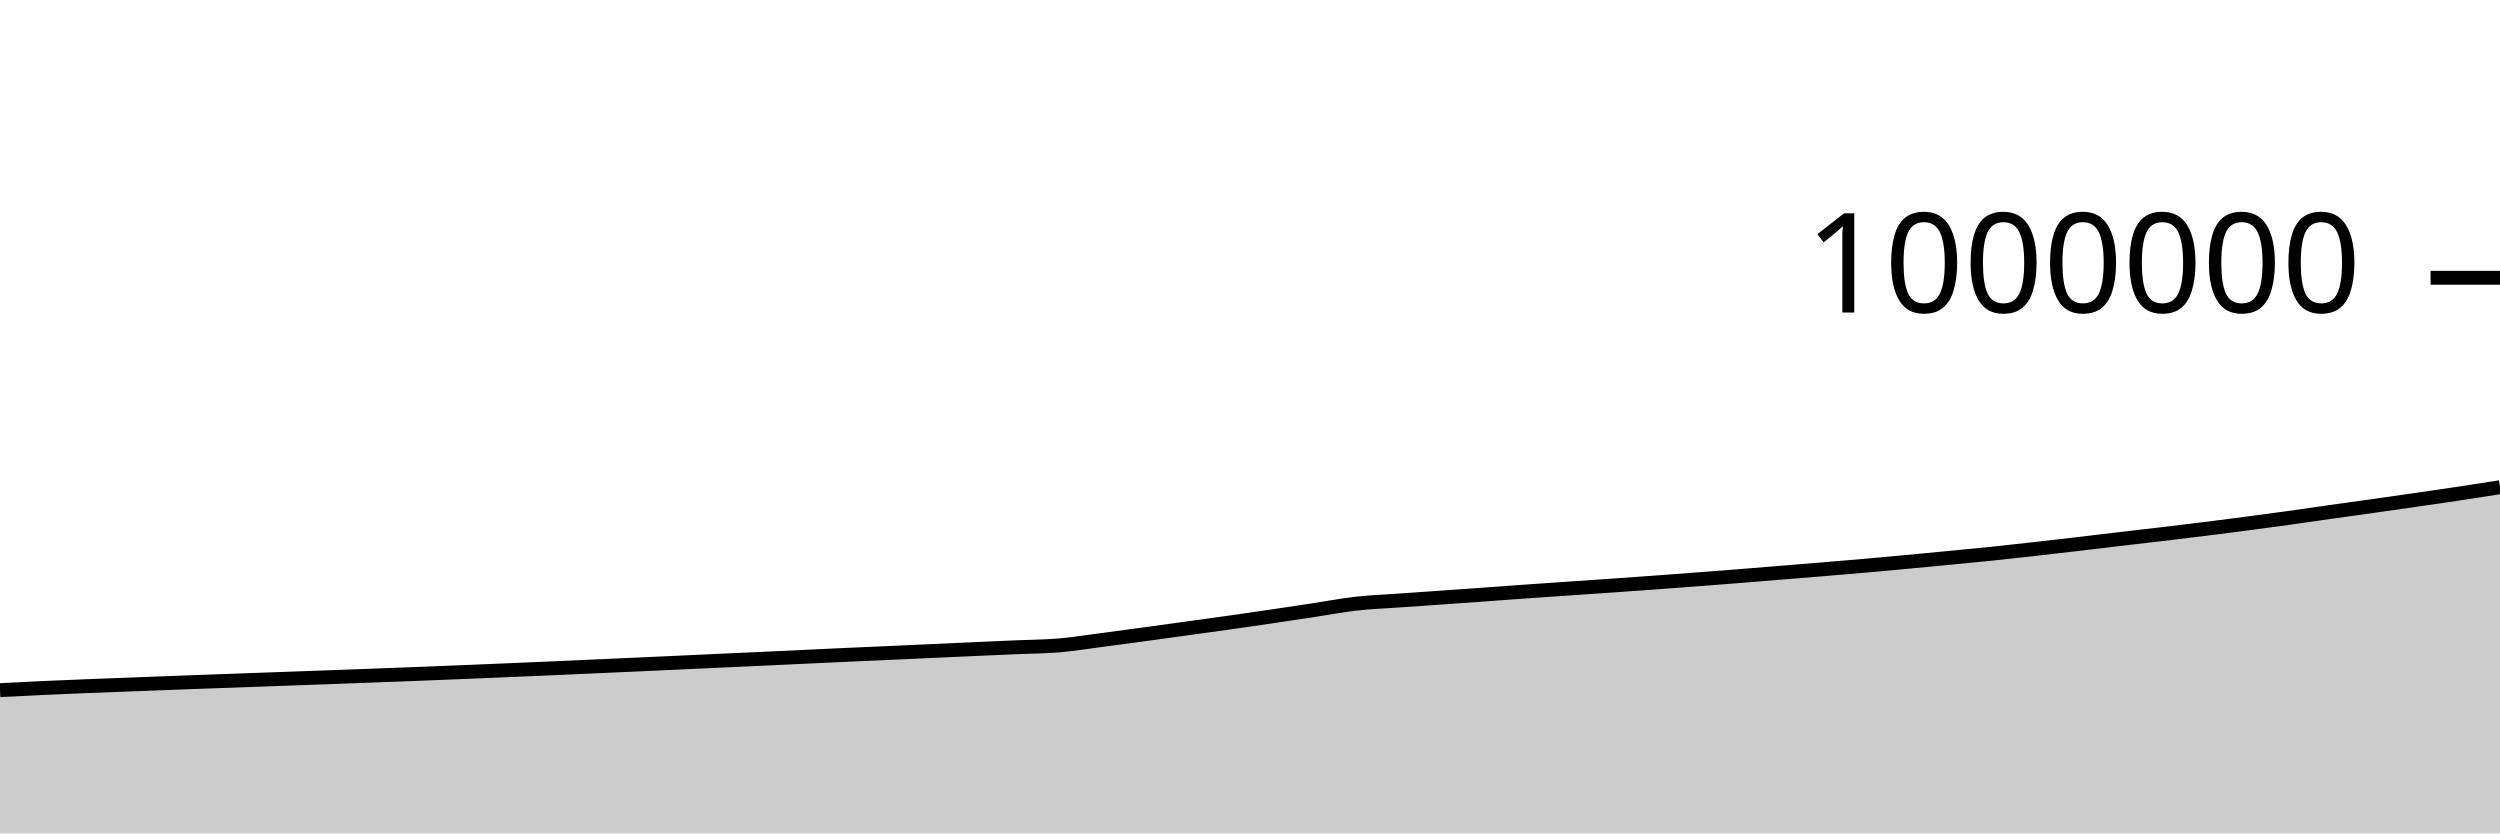
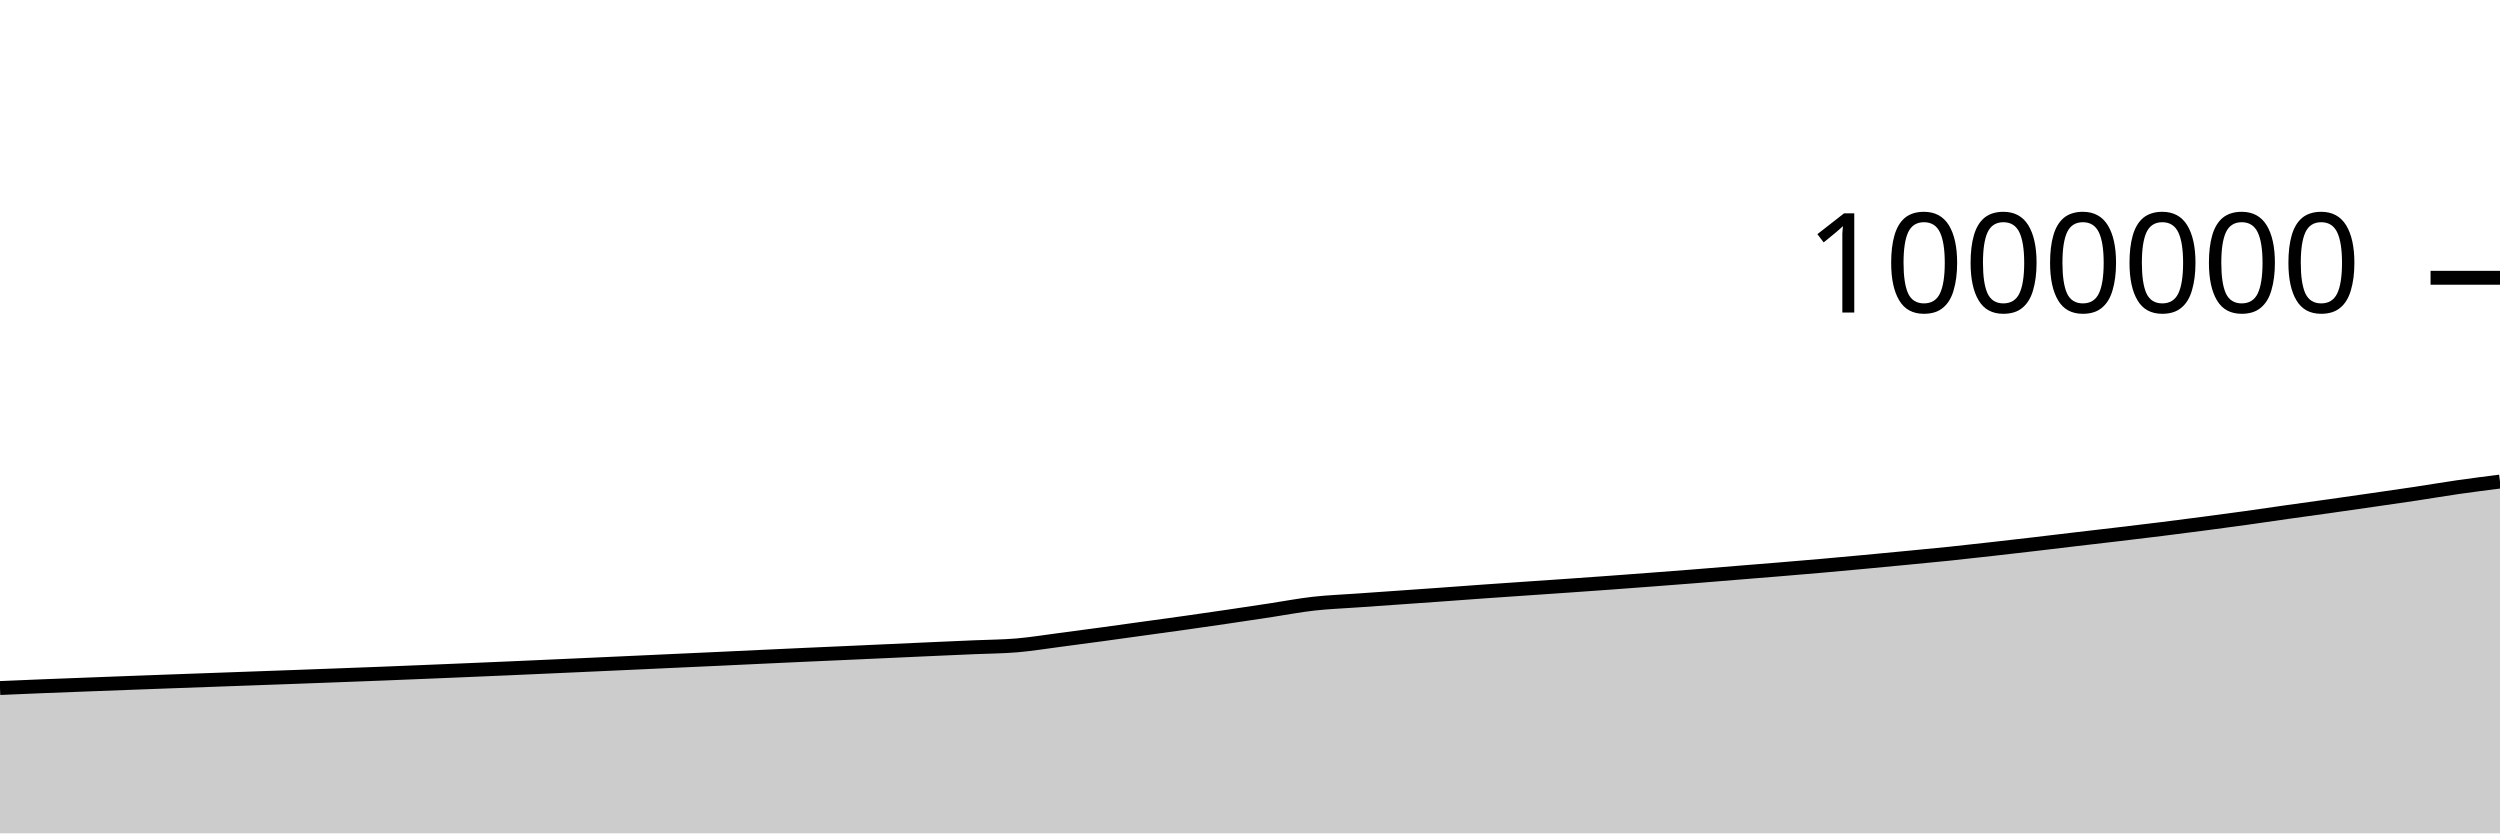
<svg xmlns="http://www.w3.org/2000/svg" viewBox="0 0 180 60">
  <g transform="translate(0,20)">
-     <path class="area" fill="rgba(0, 0, 0, 0.2)" d="M0,29.691C1.017,29.638,2.034,29.585,3.051,29.538C4.068,29.491,5.085,29.45,6.102,29.409C7.119,29.368,8.136,29.331,9.153,29.292C10.169,29.253,11.186,29.214,12.203,29.176C13.22,29.138,14.237,29.1,15.254,29.063C16.271,29.026,17.288,28.99,18.305,28.953C19.322,28.916,20.339,28.879,21.356,28.843C22.373,28.806,23.39,28.77,24.407,28.733C25.424,28.696,26.441,28.657,27.458,28.619C28.475,28.581,29.492,28.544,30.508,28.504C31.525,28.464,32.542,28.422,33.559,28.38C34.576,28.338,35.593,28.295,36.61,28.253C37.627,28.21,38.644,28.167,39.661,28.123C40.678,28.079,41.695,28.033,42.712,27.987C43.729,27.942,44.746,27.896,45.763,27.85C46.78,27.804,47.797,27.758,48.814,27.711C49.831,27.665,50.847,27.617,51.864,27.57C52.881,27.524,53.898,27.478,54.915,27.431C55.932,27.384,56.949,27.335,57.966,27.287C58.983,27.24,60,27.192,61.017,27.146C62.034,27.1,63.051,27.056,64.068,27.011C65.085,26.965,66.102,26.918,67.119,26.872C68.136,26.826,69.153,26.78,70.169,26.734C71.186,26.689,72.203,26.645,73.22,26.6C74.237,26.556,75.254,26.553,76.271,26.467C77.288,26.38,78.305,26.212,79.322,26.08C80.339,25.947,81.356,25.811,82.373,25.673C83.39,25.535,84.407,25.392,85.424,25.251C86.441,25.11,87.458,24.972,88.475,24.829C89.492,24.685,90.508,24.538,91.525,24.388C92.542,24.239,93.559,24.084,94.576,23.93C95.593,23.776,96.61,23.579,97.627,23.465C98.644,23.35,99.661,23.314,100.678,23.241C101.695,23.169,102.712,23.099,103.729,23.028C104.746,22.957,105.763,22.886,106.78,22.813C107.797,22.74,108.814,22.662,109.831,22.59C110.847,22.518,111.864,22.45,112.881,22.38C113.898,22.31,114.915,22.242,115.932,22.171C116.949,22.1,117.966,22.028,118.983,21.954C120,21.88,121.017,21.803,122.034,21.726C123.051,21.649,124.068,21.572,125.085,21.491C126.102,21.41,127.119,21.324,128.136,21.241C129.153,21.159,130.169,21.078,131.186,20.994C132.203,20.909,133.22,20.824,134.237,20.735C135.254,20.645,136.271,20.552,137.288,20.457C138.305,20.363,139.322,20.265,140.339,20.167C141.356,20.069,142.373,19.974,143.39,19.869C144.407,19.763,145.424,19.648,146.441,19.534C147.458,19.42,148.475,19.302,149.492,19.184C150.508,19.065,151.525,18.941,152.542,18.821C153.559,18.701,154.576,18.586,155.593,18.465C156.61,18.345,157.627,18.224,158.644,18.097C159.661,17.971,160.678,17.839,161.695,17.706C162.712,17.572,163.729,17.437,164.746,17.296C165.763,17.155,166.78,17.002,167.797,16.858C168.814,16.714,169.831,16.576,170.847,16.433C171.864,16.289,172.881,16.143,173.898,15.996C174.915,15.849,175.932,15.705,176.949,15.552C177.966,15.399,178.983,15.238,180,15.077L180,40C178.983,40,177.966,40,176.949,40C175.932,40,174.915,40,173.898,40C172.881,40,171.864,40,170.847,40C169.831,40,168.814,40,167.797,40C166.78,40,165.763,40,164.746,40C163.729,40,162.712,40,161.695,40C160.678,40,159.661,40,158.644,40C157.627,40,156.61,40,155.593,40C154.576,40,153.559,40,152.542,40C151.525,40,150.508,40,149.492,40C148.475,40,147.458,40,146.441,40C145.424,40,144.407,40,143.39,40C142.373,40,141.356,40,140.339,40C139.322,40,138.305,40,137.288,40C136.271,40,135.254,40,134.237,40C133.22,40,132.203,40,131.186,40C130.169,40,129.153,40,128.136,40C127.119,40,126.102,40,125.085,40C124.068,40,123.051,40,122.034,40C121.017,40,120,40,118.983,40C117.966,40,116.949,40,115.932,40C114.915,40,113.898,40,112.881,40C111.864,40,110.847,40,109.831,40C108.814,40,107.797,40,106.78,40C105.763,40,104.746,40,103.729,40C102.712,40,101.695,40,100.678,40C99.661,40,98.644,40,97.627,40C96.61,40,95.593,40,94.576,40C93.559,40,92.542,40,91.525,40C90.508,40,89.492,40,88.475,40C87.458,40,86.441,40,85.424,40C84.407,40,83.39,40,82.373,40C81.356,40,80.339,40,79.322,40C78.305,40,77.288,40,76.271,40C75.254,40,74.237,40,73.22,40C72.203,40,71.186,40,70.169,40C69.153,40,68.136,40,67.119,40C66.102,40,65.085,40,64.068,40C63.051,40,62.034,40,61.017,40C60,40,58.983,40,57.966,40C56.949,40,55.932,40,54.915,40C53.898,40,52.881,40,51.864,40C50.847,40,49.831,40,48.814,40C47.797,40,46.78,40,45.763,40C44.746,40,43.729,40,42.712,40C41.695,40,40.678,40,39.661,40C38.644,40,37.627,40,36.61,40C35.593,40,34.576,40,33.559,40C32.542,40,31.525,40,30.508,40C29.492,40,28.475,40,27.458,40C26.441,40,25.424,40,24.407,40C23.39,40,22.373,40,21.356,40C20.339,40,19.322,40,18.305,40C17.288,40,16.271,40,15.254,40C14.237,40,13.22,40,12.203,40C11.186,40,10.169,40,9.153,40C8.136,40,7.119,40,6.102,40C5.085,40,4.068,40,3.051,40C2.034,40,1.017,40,0,40Z" />
-     <path class="line" stroke="black" fill="none" d="M0,29.691C1.017,29.638,2.034,29.585,3.051,29.538C4.068,29.491,5.085,29.45,6.102,29.409C7.119,29.368,8.136,29.331,9.153,29.292C10.169,29.253,11.186,29.214,12.203,29.176C13.22,29.138,14.237,29.1,15.254,29.063C16.271,29.026,17.288,28.99,18.305,28.953C19.322,28.916,20.339,28.879,21.356,28.843C22.373,28.806,23.39,28.77,24.407,28.733C25.424,28.696,26.441,28.657,27.458,28.619C28.475,28.581,29.492,28.544,30.508,28.504C31.525,28.464,32.542,28.422,33.559,28.38C34.576,28.338,35.593,28.295,36.61,28.253C37.627,28.21,38.644,28.167,39.661,28.123C40.678,28.079,41.695,28.033,42.712,27.987C43.729,27.942,44.746,27.896,45.763,27.85C46.78,27.804,47.797,27.758,48.814,27.711C49.831,27.665,50.847,27.617,51.864,27.57C52.881,27.524,53.898,27.478,54.915,27.431C55.932,27.384,56.949,27.335,57.966,27.287C58.983,27.24,60,27.192,61.017,27.146C62.034,27.1,63.051,27.056,64.068,27.011C65.085,26.965,66.102,26.918,67.119,26.872C68.136,26.826,69.153,26.78,70.169,26.734C71.186,26.689,72.203,26.645,73.22,26.6C74.237,26.556,75.254,26.553,76.271,26.467C77.288,26.38,78.305,26.212,79.322,26.08C80.339,25.947,81.356,25.811,82.373,25.673C83.39,25.535,84.407,25.392,85.424,25.251C86.441,25.11,87.458,24.972,88.475,24.829C89.492,24.685,90.508,24.538,91.525,24.388C92.542,24.239,93.559,24.084,94.576,23.93C95.593,23.776,96.61,23.579,97.627,23.465C98.644,23.35,99.661,23.314,100.678,23.241C101.695,23.169,102.712,23.099,103.729,23.028C104.746,22.957,105.763,22.886,106.78,22.813C107.797,22.74,108.814,22.662,109.831,22.59C110.847,22.518,111.864,22.45,112.881,22.38C113.898,22.31,114.915,22.242,115.932,22.171C116.949,22.1,117.966,22.028,118.983,21.954C120,21.88,121.017,21.803,122.034,21.726C123.051,21.649,124.068,21.572,125.085,21.491C126.102,21.41,127.119,21.324,128.136,21.241C129.153,21.159,130.169,21.078,131.186,20.994C132.203,20.909,133.22,20.824,134.237,20.735C135.254,20.645,136.271,20.552,137.288,20.457C138.305,20.363,139.322,20.265,140.339,20.167C141.356,20.069,142.373,19.974,143.39,19.869C144.407,19.763,145.424,19.648,146.441,19.534C147.458,19.42,148.475,19.302,149.492,19.184C150.508,19.065,151.525,18.941,152.542,18.821C153.559,18.701,154.576,18.586,155.593,18.465C156.61,18.345,157.627,18.224,158.644,18.097C159.661,17.971,160.678,17.839,161.695,17.706C162.712,17.572,163.729,17.437,164.746,17.296C165.763,17.155,166.78,17.002,167.797,16.858C168.814,16.714,169.831,16.576,170.847,16.433C171.864,16.289,172.881,16.143,173.898,15.996C174.915,15.849,175.932,15.705,176.949,15.552C177.966,15.399,178.983,15.238,180,15.077" />
+     <path class="area" fill="rgba(0, 0, 0, 0.2)" d="M0,29.538C1.017,29.494,2.034,29.45,3.051,29.409C4.068,29.368,5.085,29.331,6.102,29.292C7.119,29.253,8.136,29.214,9.153,29.176C10.169,29.138,11.186,29.1,12.203,29.063C13.22,29.026,14.237,28.99,15.254,28.953C16.271,28.916,17.288,28.879,18.305,28.843C19.322,28.806,20.339,28.77,21.356,28.733C22.373,28.696,23.39,28.657,24.407,28.619C25.424,28.581,26.441,28.544,27.458,28.504C28.475,28.464,29.492,28.422,30.508,28.38C31.525,28.338,32.542,28.295,33.559,28.253C34.576,28.21,35.593,28.167,36.61,28.123C37.627,28.079,38.644,28.033,39.661,27.987C40.678,27.942,41.695,27.896,42.712,27.85C43.729,27.804,44.746,27.758,45.763,27.711C46.78,27.665,47.797,27.617,48.814,27.57C49.831,27.524,50.847,27.478,51.864,27.431C52.881,27.384,53.898,27.335,54.915,27.287C55.932,27.24,56.949,27.192,57.966,27.146C58.983,27.1,60,27.056,61.017,27.011C62.034,26.965,63.051,26.918,64.068,26.872C65.085,26.826,66.102,26.78,67.119,26.734C68.136,26.689,69.153,26.645,70.169,26.6C71.186,26.556,72.203,26.553,73.22,26.467C74.237,26.38,75.254,26.212,76.271,26.08C77.288,25.947,78.305,25.811,79.322,25.673C80.339,25.535,81.356,25.392,82.373,25.251C83.39,25.11,84.407,24.972,85.424,24.829C86.441,24.685,87.458,24.538,88.475,24.388C89.492,24.239,90.508,24.084,91.525,23.93C92.542,23.776,93.559,23.579,94.576,23.465C95.593,23.35,96.61,23.314,97.627,23.241C98.644,23.169,99.661,23.099,100.678,23.028C101.695,22.957,102.712,22.886,103.729,22.813C104.746,22.74,105.763,22.662,106.78,22.59C107.797,22.518,108.814,22.45,109.831,22.38C110.847,22.31,111.864,22.242,112.881,22.171C113.898,22.1,114.915,22.028,115.932,21.954C116.949,21.88,117.966,21.803,118.983,21.726C120,21.649,121.017,21.572,122.034,21.491C123.051,21.41,124.068,21.324,125.085,21.241C126.102,21.159,127.119,21.078,128.136,20.994C129.153,20.909,130.169,20.824,131.186,20.735C132.203,20.645,133.22,20.552,134.237,20.457C135.254,20.363,136.271,20.265,137.288,20.167C138.305,20.069,139.322,19.974,140.339,19.869C141.356,19.763,142.373,19.648,143.39,19.534C144.407,19.42,145.424,19.302,146.441,19.184C147.458,19.065,148.475,18.941,149.492,18.821C150.508,18.701,151.525,18.586,152.542,18.465C153.559,18.345,154.576,18.224,155.593,18.097C156.61,17.971,157.627,17.839,158.644,17.706C159.661,17.572,160.678,17.437,161.695,17.296C162.712,17.155,163.729,17.002,164.746,16.858C165.763,16.714,166.78,16.576,167.797,16.433C168.814,16.289,169.831,16.143,170.847,15.996C171.864,15.849,172.881,15.705,173.898,15.552C174.915,15.399,175.932,15.224,176.949,15.077C177.966,14.931,178.983,14.802,180,14.672L180,40C178.983,40,177.966,40,176.949,40C175.932,40,174.915,40,173.898,40C172.881,40,171.864,40,170.847,40C169.831,40,168.814,40,167.797,40C166.78,40,165.763,40,164.746,40C163.729,40,162.712,40,161.695,40C160.678,40,159.661,40,158.644,40C157.627,40,156.61,40,155.593,40C154.576,40,153.559,40,152.542,40C151.525,40,150.508,40,149.492,40C148.475,40,147.458,40,146.441,40C145.424,40,144.407,40,143.39,40C142.373,40,141.356,40,140.339,40C139.322,40,138.305,40,137.288,40C136.271,40,135.254,40,134.237,40C133.22,40,132.203,40,131.186,40C130.169,40,129.153,40,128.136,40C127.119,40,126.102,40,125.085,40C124.068,40,123.051,40,122.034,40C121.017,40,120,40,118.983,40C117.966,40,116.949,40,115.932,40C114.915,40,113.898,40,112.881,40C111.864,40,110.847,40,109.831,40C108.814,40,107.797,40,106.78,40C105.763,40,104.746,40,103.729,40C102.712,40,101.695,40,100.678,40C99.661,40,98.644,40,97.627,40C96.61,40,95.593,40,94.576,40C93.559,40,92.542,40,91.525,40C90.508,40,89.492,40,88.475,40C87.458,40,86.441,40,85.424,40C84.407,40,83.39,40,82.373,40C81.356,40,80.339,40,79.322,40C78.305,40,77.288,40,76.271,40C75.254,40,74.237,40,73.22,40C72.203,40,71.186,40,70.169,40C69.153,40,68.136,40,67.119,40C66.102,40,65.085,40,64.068,40C63.051,40,62.034,40,61.017,40C60,40,58.983,40,57.966,40C56.949,40,55.932,40,54.915,40C53.898,40,52.881,40,51.864,40C50.847,40,49.831,40,48.814,40C47.797,40,46.78,40,45.763,40C44.746,40,43.729,40,42.712,40C41.695,40,40.678,40,39.661,40C38.644,40,37.627,40,36.61,40C35.593,40,34.576,40,33.559,40C32.542,40,31.525,40,30.508,40C29.492,40,28.475,40,27.458,40C26.441,40,25.424,40,24.407,40C23.39,40,22.373,40,21.356,40C20.339,40,19.322,40,18.305,40C17.288,40,16.271,40,15.254,40C14.237,40,13.22,40,12.203,40C11.186,40,10.169,40,9.153,40C8.136,40,7.119,40,6.102,40C5.085,40,4.068,40,3.051,40C2.034,40,1.017,40,0,40Z" />
+     <path class="line" stroke="black" fill="none" d="M0,29.538C1.017,29.494,2.034,29.45,3.051,29.409C4.068,29.368,5.085,29.331,6.102,29.292C7.119,29.253,8.136,29.214,9.153,29.176C10.169,29.138,11.186,29.1,12.203,29.063C13.22,29.026,14.237,28.99,15.254,28.953C16.271,28.916,17.288,28.879,18.305,28.843C19.322,28.806,20.339,28.77,21.356,28.733C22.373,28.696,23.39,28.657,24.407,28.619C25.424,28.581,26.441,28.544,27.458,28.504C28.475,28.464,29.492,28.422,30.508,28.38C31.525,28.338,32.542,28.295,33.559,28.253C34.576,28.21,35.593,28.167,36.61,28.123C37.627,28.079,38.644,28.033,39.661,27.987C40.678,27.942,41.695,27.896,42.712,27.85C43.729,27.804,44.746,27.758,45.763,27.711C46.78,27.665,47.797,27.617,48.814,27.57C49.831,27.524,50.847,27.478,51.864,27.431C52.881,27.384,53.898,27.335,54.915,27.287C55.932,27.24,56.949,27.192,57.966,27.146C58.983,27.1,60,27.056,61.017,27.011C62.034,26.965,63.051,26.918,64.068,26.872C65.085,26.826,66.102,26.78,67.119,26.734C68.136,26.689,69.153,26.645,70.169,26.6C71.186,26.556,72.203,26.553,73.22,26.467C74.237,26.38,75.254,26.212,76.271,26.08C77.288,25.947,78.305,25.811,79.322,25.673C80.339,25.535,81.356,25.392,82.373,25.251C83.39,25.11,84.407,24.972,85.424,24.829C86.441,24.685,87.458,24.538,88.475,24.388C89.492,24.239,90.508,24.084,91.525,23.93C92.542,23.776,93.559,23.579,94.576,23.465C95.593,23.35,96.61,23.314,97.627,23.241C98.644,23.169,99.661,23.099,100.678,23.028C101.695,22.957,102.712,22.886,103.729,22.813C104.746,22.74,105.763,22.662,106.78,22.59C107.797,22.518,108.814,22.45,109.831,22.38C110.847,22.31,111.864,22.242,112.881,22.171C113.898,22.1,114.915,22.028,115.932,21.954C116.949,21.88,117.966,21.803,118.983,21.726C120,21.649,121.017,21.572,122.034,21.491C123.051,21.41,124.068,21.324,125.085,21.241C126.102,21.159,127.119,21.078,128.136,20.994C129.153,20.909,130.169,20.824,131.186,20.735C132.203,20.645,133.22,20.552,134.237,20.457C135.254,20.363,136.271,20.265,137.288,20.167C138.305,20.069,139.322,19.974,140.339,19.869C141.356,19.763,142.373,19.648,143.39,19.534C144.407,19.42,145.424,19.302,146.441,19.184C147.458,19.065,148.475,18.941,149.492,18.821C150.508,18.701,151.525,18.586,152.542,18.465C153.559,18.345,154.576,18.224,155.593,18.097C156.61,17.971,157.627,17.839,158.644,17.706C159.661,17.572,160.678,17.437,161.695,17.296C162.712,17.155,163.729,17.002,164.746,16.858C165.763,16.714,166.78,16.576,167.797,16.433C168.814,16.289,169.831,16.143,170.847,15.996C171.864,15.849,172.881,15.705,173.898,15.552C174.915,15.399,175.932,15.224,176.949,15.077C177.966,14.931,178.983,14.802,180,14.672" />
    <path class="axis-ceiling" stroke-width="1" stroke="black" fill="none" d="M175,0L180,0" />
    <text class="axis-ceiling-label" font-family="sans-serif" text-anchor="end" font-size="10px" x="170" y="2.5">1000000</text>
  </g>
</svg>
